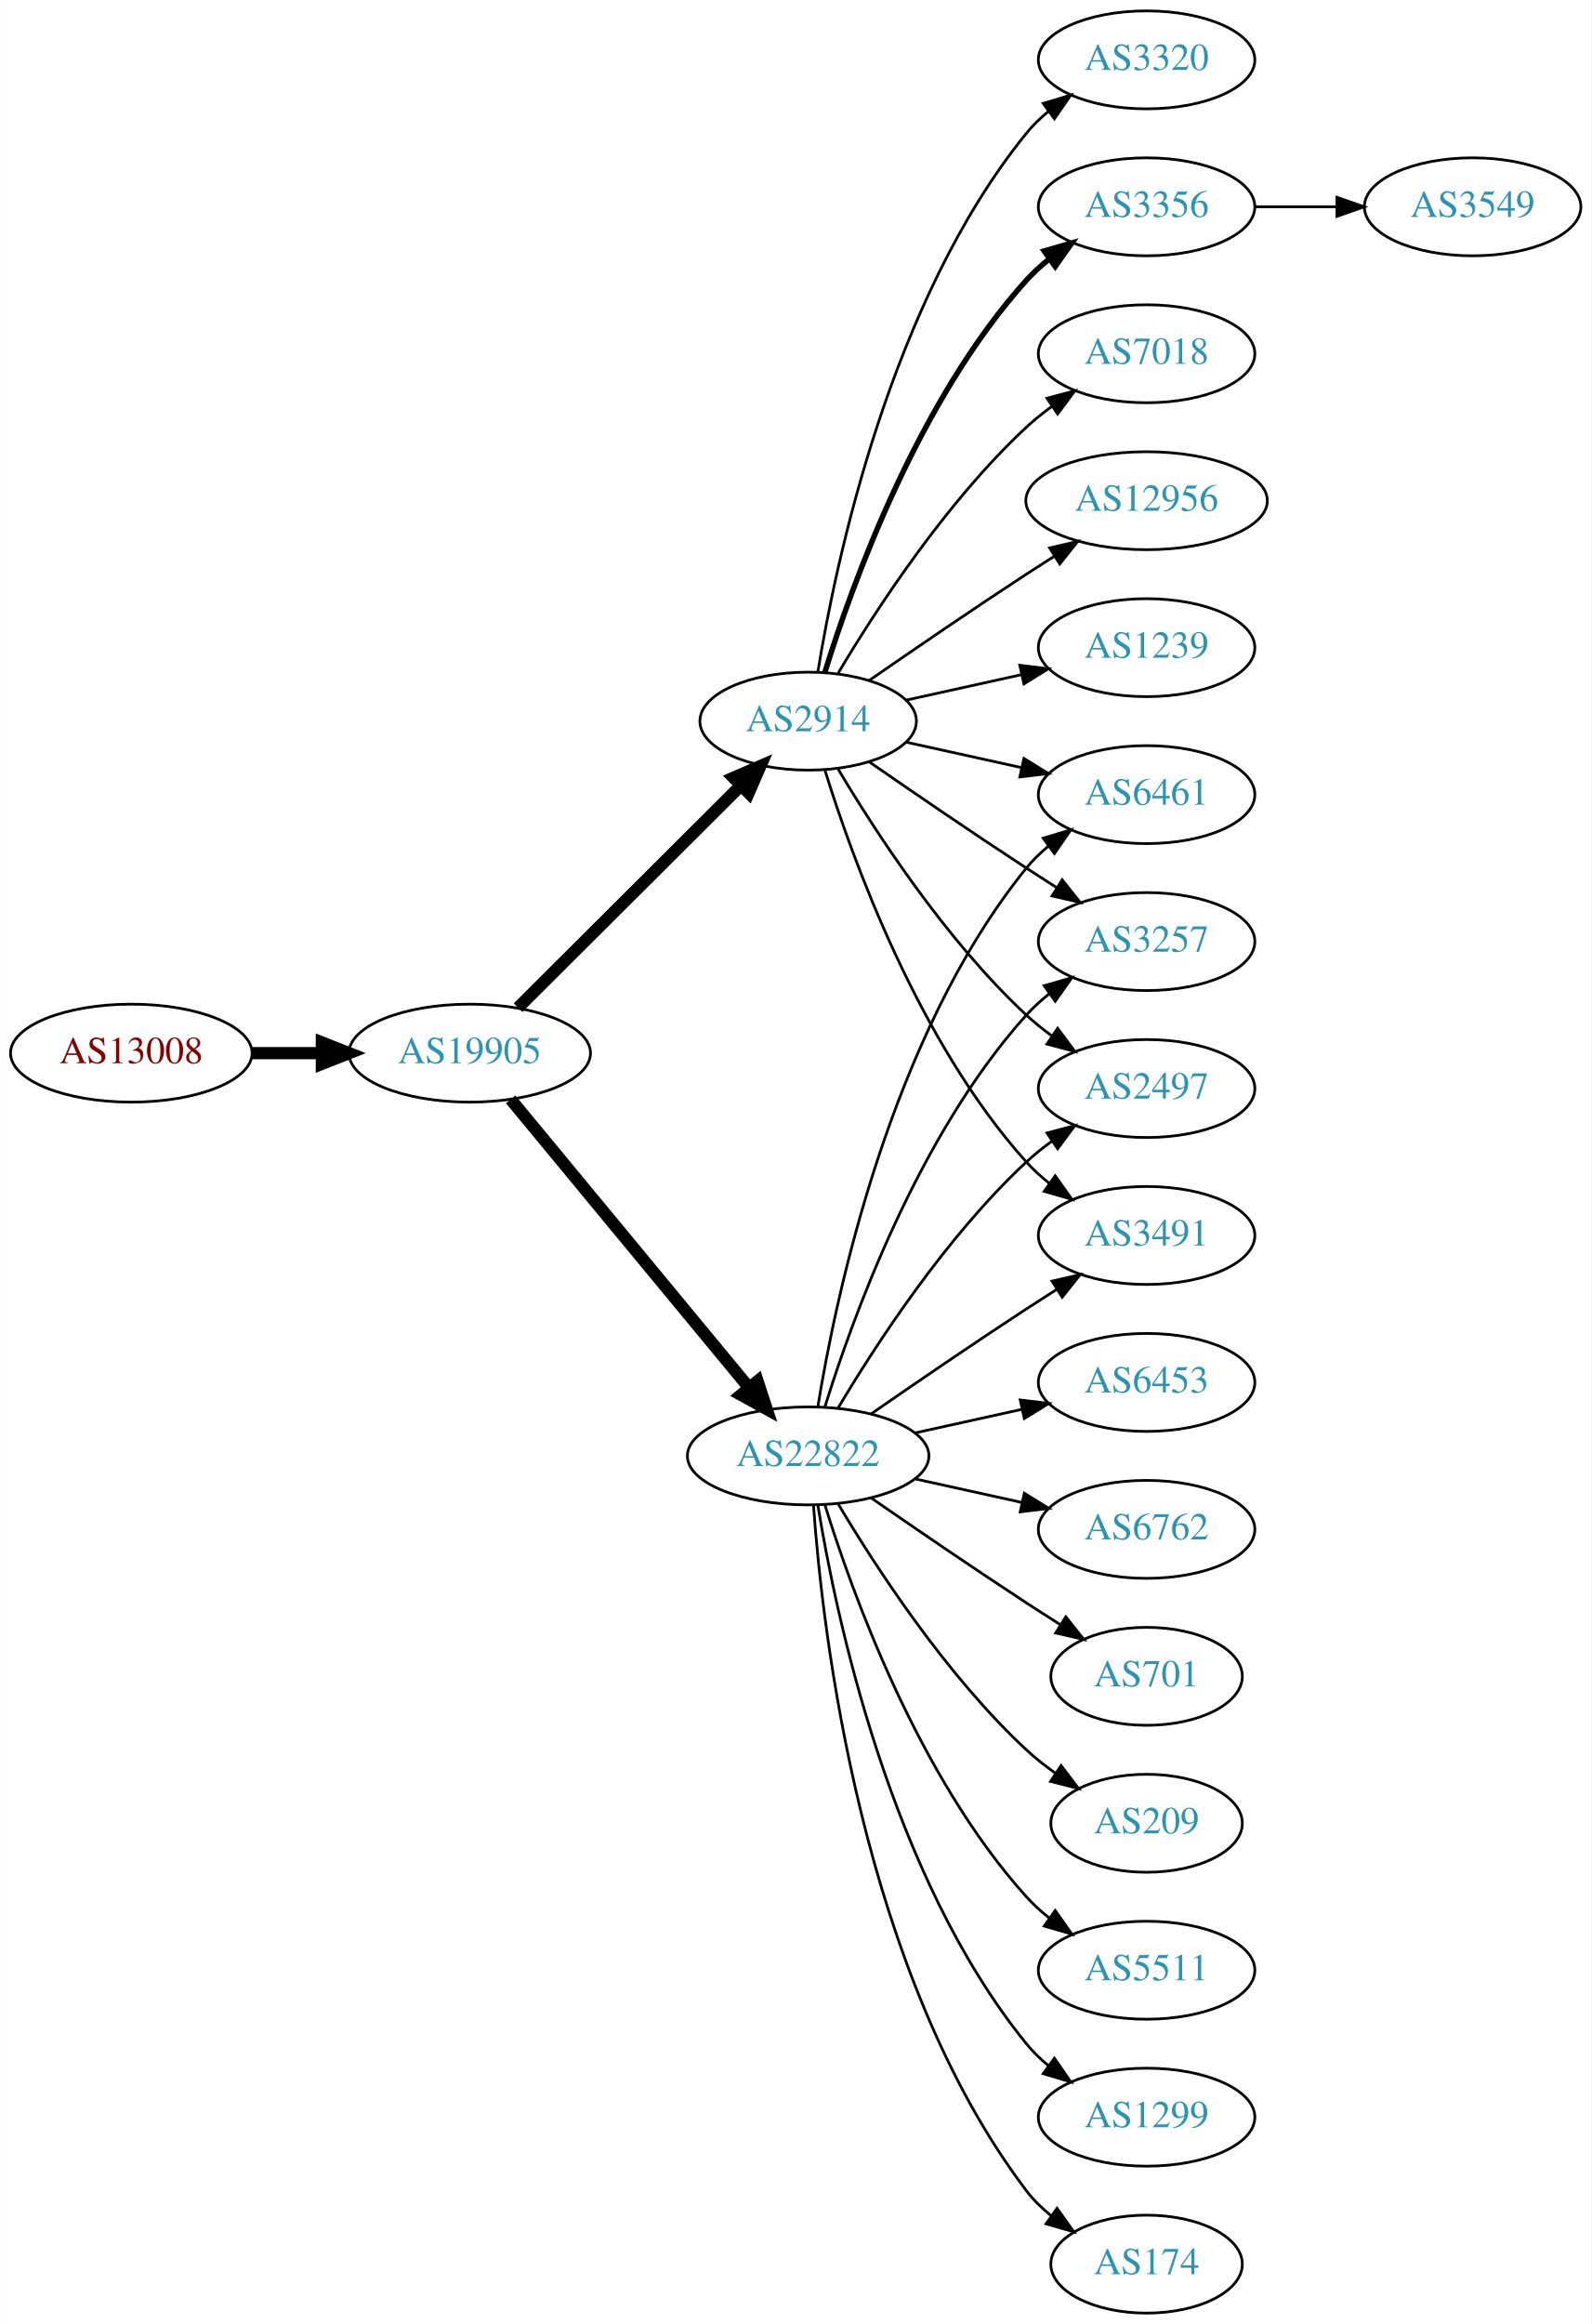
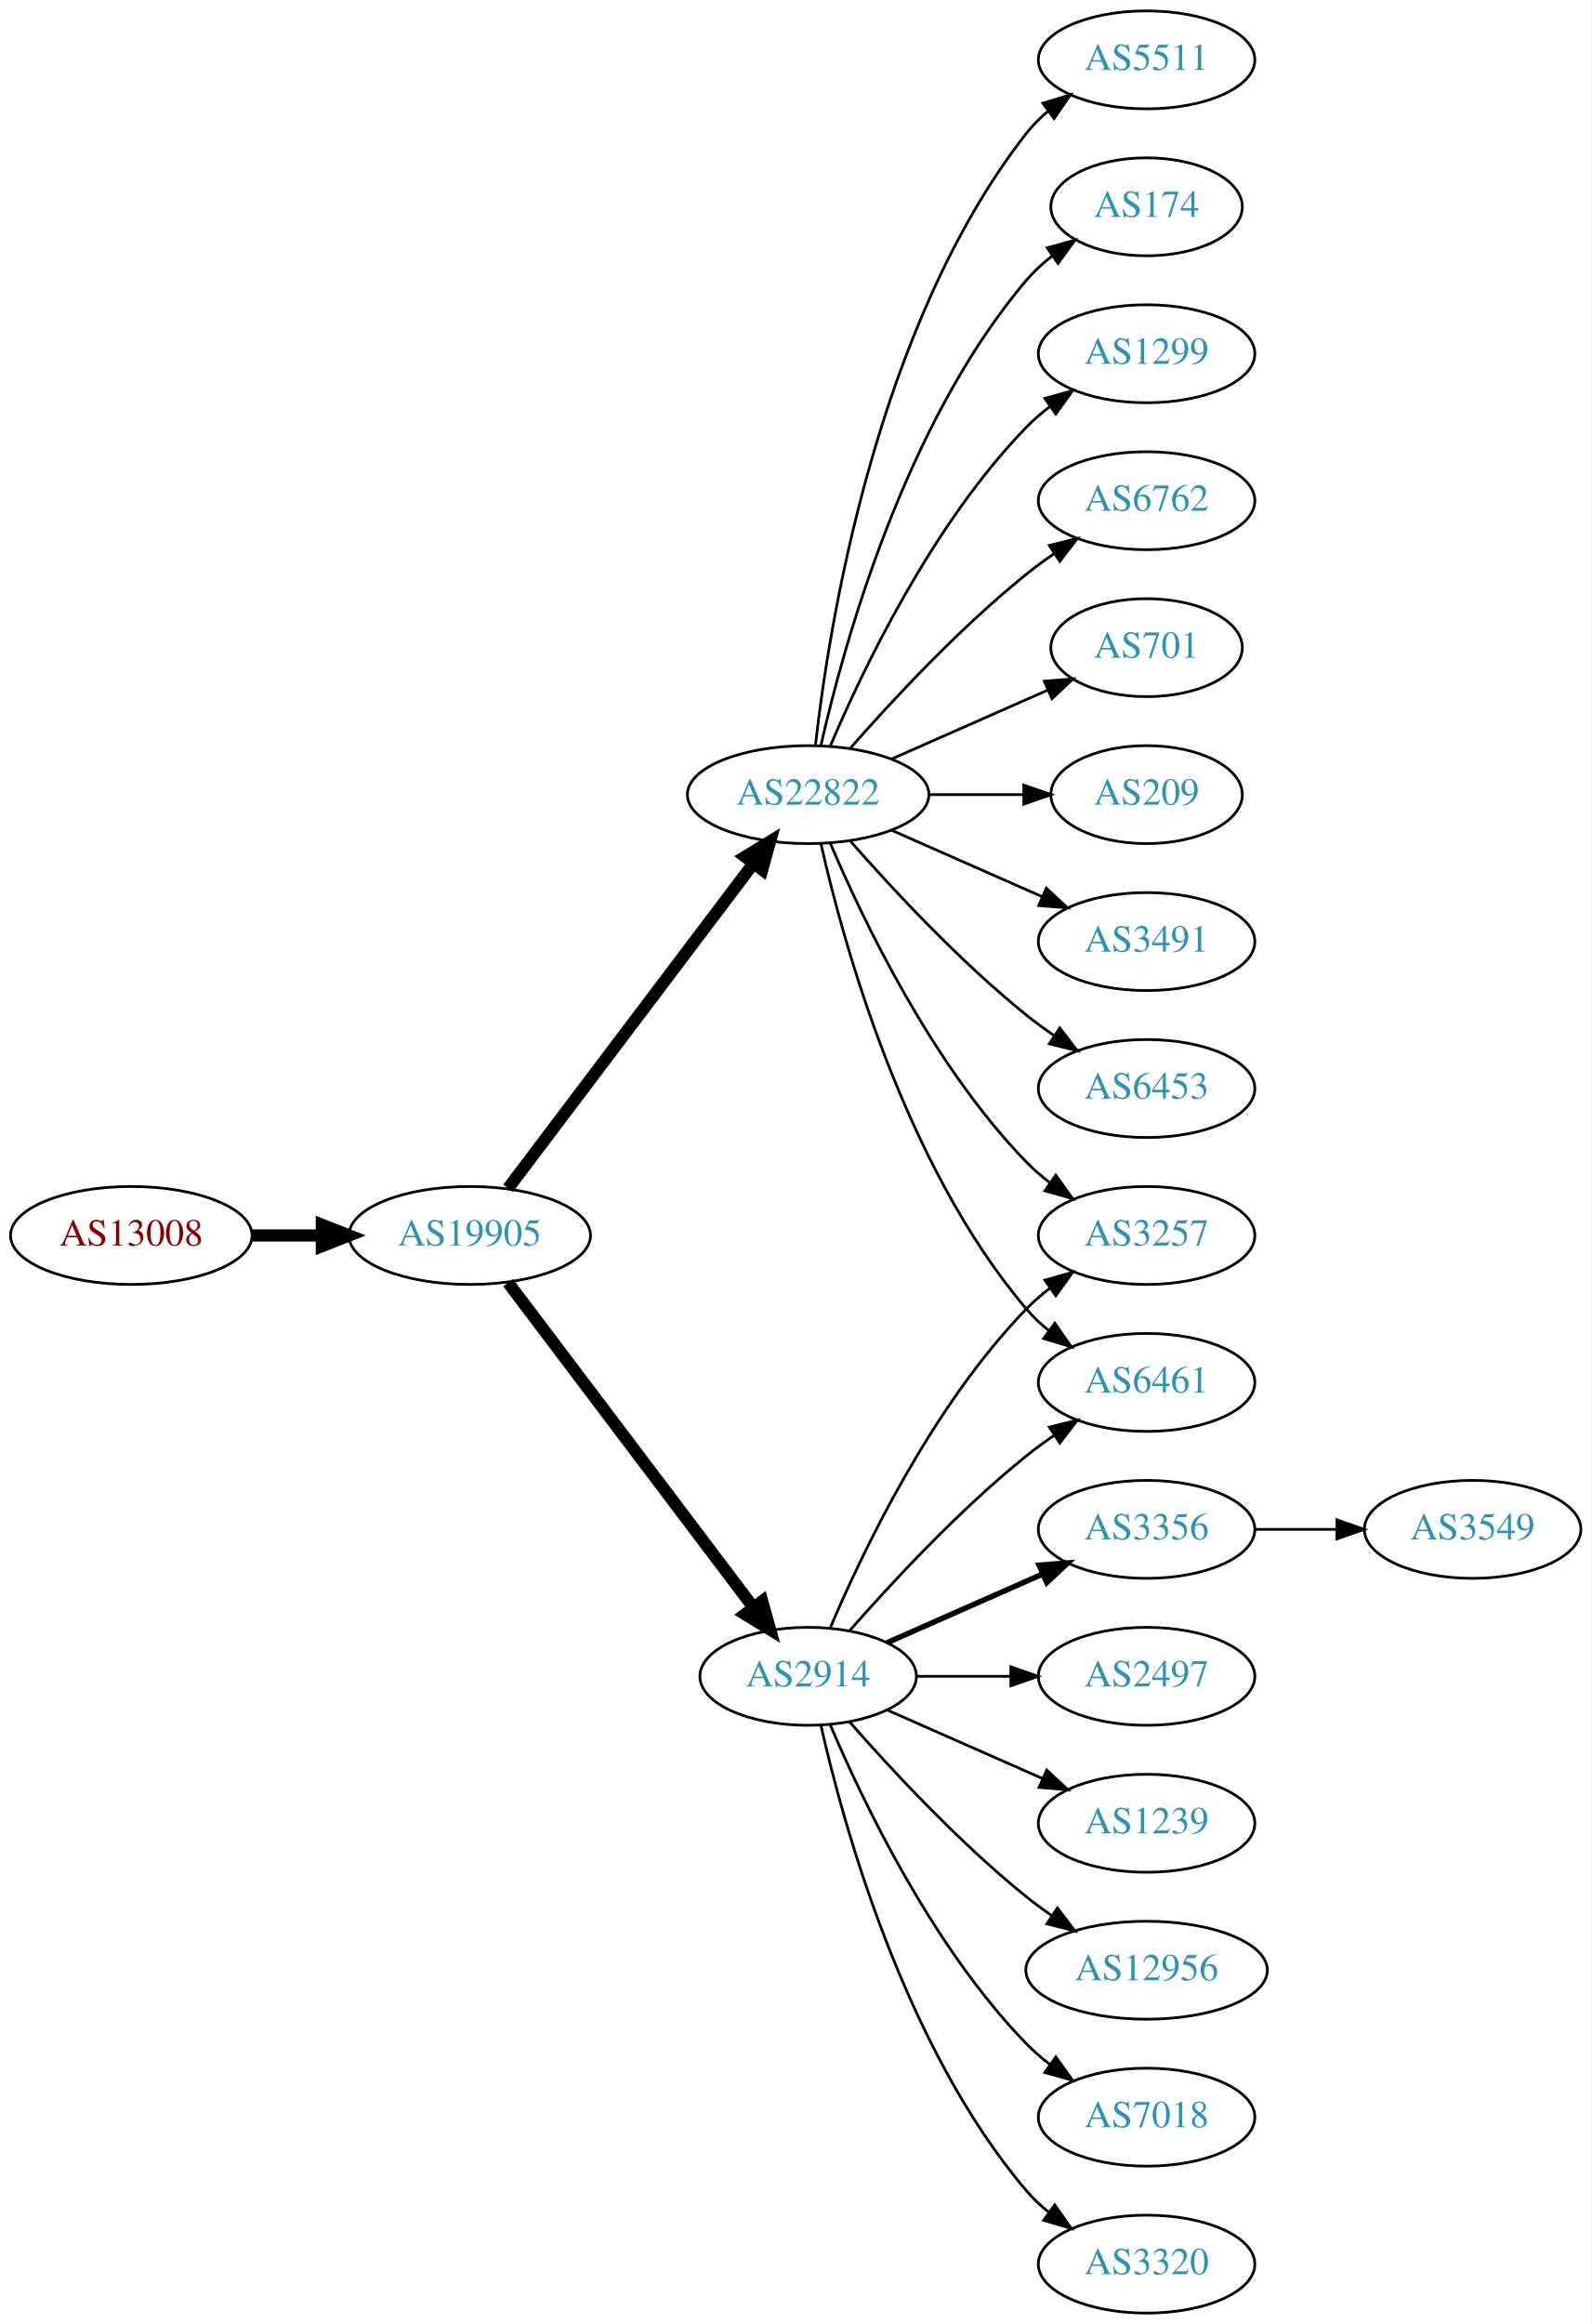
<svg xmlns="http://www.w3.org/2000/svg" xmlns:xlink="http://www.w3.org/1999/xlink" width="585pt" height="854pt" viewBox="0.00 0.00 584.86 854.00">
  <g id="graph0" class="graph" transform="scale(1 1) rotate(0) translate(4 850)">
    <polygon fill="white" stroke="none" points="-4,4 -4,-850 580.862,-850 580.862,4 -4,4" />
    <g id="node1" class="node">
      <g id="a_node1">
        <a xlink:href="/asn/13008" xlink:title="AS13008 ~ Vienna, Austria [AT]">
-           <ellipse fill="#ffffff" stroke="black" cx="44.196" cy="-463" rx="44.393" ry="18" />
-           <text text-anchor="middle" x="44.196" y="-459.3" font-family="Times,serif" font-size="14.00" fill="#880000">AS13008</text>
+           <ellipse fill="#ffffff" stroke="black" cx="44.196" cy="-396" rx="44.393" ry="18" />
+           <text text-anchor="middle" x="44.196" y="-392.3" font-family="Times,serif" font-size="14.00" fill="#880000">AS13008</text>
        </a>
      </g>
    </g>
    <g id="node2" class="node">
      <g id="a_node2">
        <a xlink:href="/asn/19905" xlink:title="AS19905 ~ NeuStar, Inc. [US]">
-           <ellipse fill="#ffffff" stroke="black" cx="168.588" cy="-463" rx="44.393" ry="18" />
-           <text text-anchor="middle" x="168.588" y="-459.3" font-family="Times,serif" font-size="14.00" fill="#2c94b3">AS19905</text>
+           <ellipse fill="#ffffff" stroke="black" cx="168.588" cy="-396" rx="44.393" ry="18" />
+           <text text-anchor="middle" x="168.588" y="-392.3" font-family="Times,serif" font-size="14.00" fill="#2c94b3">AS19905</text>
        </a>
      </g>
    </g>
    <g id="edge1" class="edge">
-       <path fill="none" stroke="black" stroke-width="4.5" d="M88.692,-463C96.898,-463 105.569,-463 114.041,-463" />
-       <polygon fill="black" stroke="black" stroke-width="4.5" points="114.233,-466.938 124.233,-463 114.233,-459.063 114.233,-466.938" />
+       <path fill="none" stroke="black" stroke-width="4.5" d="M88.692,-396C96.898,-396 105.569,-396 114.041,-396" />
+       <polygon fill="black" stroke="black" stroke-width="4.5" points="114.233,-399.938 124.233,-396 114.233,-392.063 114.233,-399.938" />
    </g>
    <g id="node3" class="node">
      <g id="a_node3">
-         <a xlink:href="/asn/2914" xlink:title="AS2914 ~ NTT America, Inc. [US]">
-           <ellipse fill="#ffffff" stroke="black" cx="292.98" cy="-585" rx="39.794" ry="18" />
-           <text text-anchor="middle" x="292.98" y="-581.3" font-family="Times,serif" font-size="14.00" fill="#2c94b3">AS2914</text>
+         <a xlink:href="/asn/22822" xlink:title="AS22822 ~ Limelight Networks, Inc. [US]">
+           <ellipse fill="#ffffff" stroke="black" cx="292.98" cy="-558" rx="44.393" ry="18" />
+           <text text-anchor="middle" x="292.98" y="-554.3" font-family="Times,serif" font-size="14.00" fill="#2c94b3">AS22822</text>
        </a>
      </g>
    </g>
    <g id="edge2" class="edge">
-       <path fill="none" stroke="black" stroke-width="4.5" d="M186.35,-479.708C207.499,-500.789 244.01,-537.183 268.079,-561.175" />
-       <polygon fill="black" stroke="black" stroke-width="4.5" points="265.559,-564.223 275.421,-568.494 271.119,-558.646 265.559,-564.223" />
+       <path fill="none" stroke="black" stroke-width="4.5" d="M182.686,-413.337C204.311,-441.96 247.582,-499.233 272.705,-532.486" />
+       <polygon fill="black" stroke="black" stroke-width="4.5" points="269.807,-535.183 278.976,-540.788 276.09,-530.435 269.807,-535.183" />
    </g>
    <g id="node4" class="node">
      <g id="a_node4">
-         <a xlink:href="/asn/22822" xlink:title="AS22822 ~ Limelight Networks, Inc. [US]">
-           <ellipse fill="#ffffff" stroke="black" cx="292.98" cy="-315" rx="44.393" ry="18" />
-           <text text-anchor="middle" x="292.98" y="-311.3" font-family="Times,serif" font-size="14.00" fill="#2c94b3">AS22822</text>
+         <a xlink:href="/asn/2914" xlink:title="AS2914 ~ NTT America, Inc. [US]">
+           <ellipse fill="#ffffff" stroke="black" cx="292.98" cy="-234" rx="39.794" ry="18" />
+           <text text-anchor="middle" x="292.98" y="-230.3" font-family="Times,serif" font-size="14.00" fill="#2c94b3">AS2914</text>
        </a>
      </g>
    </g>
    <g id="edge3" class="edge">
-       <path fill="none" stroke="black" stroke-width="4.5" d="M183.628,-446.023C205.094,-420.066 246.199,-370.36 271.148,-340.191" />
-       <polygon fill="black" stroke="black" stroke-width="4.5" points="274.389,-342.451 277.727,-332.235 268.32,-337.432 274.389,-342.451" />
+       <path fill="none" stroke="black" stroke-width="4.5" d="M182.686,-378.663C204.311,-350.04 247.582,-292.767 272.705,-259.514" />
+       <polygon fill="black" stroke="black" stroke-width="4.5" points="276.09,-261.565 278.976,-251.212 269.807,-256.817 276.09,-261.565" />
    </g>
    <g id="node5" class="node">
      <g id="a_node5">
-         <a xlink:href="/asn/12956" xlink:title="AS12956 ~ TELXIUS [ES]">
-           <ellipse fill="#ffffff" stroke="black" cx="417.373" cy="-666" rx="44.393" ry="18" />
-           <text text-anchor="middle" x="417.373" y="-662.3" font-family="Times,serif" font-size="14.00" fill="#2c94b3">AS12956</text>
+         <a xlink:href="/asn/5511" xlink:title="AS5511 ~ Orange S.A. [FR]">
+           <ellipse fill="#ffffff" stroke="black" cx="417.373" cy="-828" rx="39.794" ry="18" />
+           <text text-anchor="middle" x="417.373" y="-824.3" font-family="Times,serif" font-size="14.00" fill="#2c94b3">AS5511</text>
        </a>
      </g>
    </g>
    <g id="edge4" class="edge">
-       <path fill="none" stroke="black" d="M315.337,-599.901C331.188,-610.877 353.391,-626.079 373.176,-639 376.497,-641.169 379.98,-643.406 383.466,-645.621" />
-       <polygon fill="black" stroke="black" points="381.722,-648.66 392.048,-651.032 385.455,-642.738 381.722,-648.66" />
+       <path fill="none" stroke="black" d="M295.66,-576.129C300.49,-619.368 317.831,-730.216 373.176,-801 375.492,-803.961 378.229,-806.683 381.184,-809.164" />
+       <polygon fill="black" stroke="black" points="379.239,-812.078 389.375,-815.165 383.377,-806.432 379.239,-812.078" />
    </g>
    <g id="node6" class="node">
      <g id="a_node6">
-         <a xlink:href="/asn/1239" xlink:title="AS1239 ~ Sprint [US]">
-           <ellipse fill="#ffffff" stroke="black" cx="417.373" cy="-612" rx="39.794" ry="18" />
-           <text text-anchor="middle" x="417.373" y="-608.3" font-family="Times,serif" font-size="14.00" fill="#2c94b3">AS1239</text>
+         <a xlink:href="/asn/174" xlink:title="AS174 ~ Cogent Communications [US]">
+           <ellipse fill="#ffffff" stroke="black" cx="417.373" cy="-774" rx="35.194" ry="18" />
+           <text text-anchor="middle" x="417.373" y="-770.3" font-family="Times,serif" font-size="14.00" fill="#2c94b3">AS174</text>
        </a>
      </g>
    </g>
    <g id="edge5" class="edge">
-       <path fill="none" stroke="black" d="M329.053,-592.737C342.24,-595.646 357.42,-598.995 371.386,-602.076" />
-       <polygon fill="black" stroke="black" points="370.776,-605.525 381.295,-604.262 372.284,-598.69 370.776,-605.525" />
+       <path fill="none" stroke="black" d="M297.674,-576.075C305.814,-612.148 328.247,-694.14 373.176,-747 375.947,-750.26 379.213,-753.252 382.688,-755.961" />
+       <polygon fill="black" stroke="black" points="380.832,-758.932 391.042,-761.761 384.824,-753.182 380.832,-758.932" />
    </g>
    <g id="node7" class="node">
      <g id="a_node7">
-         <a xlink:href="/asn/2497" xlink:title="AS2497 ~ Internet Initiative Japan Inc. [JP]">
-           <ellipse fill="#ffffff" stroke="black" cx="417.373" cy="-450" rx="39.794" ry="18" />
-           <text text-anchor="middle" x="417.373" y="-446.3" font-family="Times,serif" font-size="14.00" fill="#2c94b3">AS2497</text>
+         <a xlink:href="/asn/1299" xlink:title="AS1299 ~ Telia Carrier [EU]">
+           <ellipse fill="#ffffff" stroke="black" cx="417.373" cy="-720" rx="39.794" ry="18" />
+           <text text-anchor="middle" x="417.373" y="-716.3" font-family="Times,serif" font-size="14.00" fill="#2c94b3">AS1299</text>
        </a>
      </g>
    </g>
    <g id="edge6" class="edge">
-       <path fill="none" stroke="black" d="M304.026,-567.329C317.597,-544.528 343.529,-504.528 373.176,-477 376.083,-474.301 379.296,-471.72 382.62,-469.297" />
-       <polygon fill="black" stroke="black" points="384.679,-472.13 390.998,-463.625 380.755,-466.333 384.679,-472.13" />
+       <path fill="none" stroke="black" d="M301.171,-575.975C312.938,-603.682 338.512,-657.348 373.176,-693 375.797,-695.695 378.737,-698.239 381.82,-700.608" />
+       <polygon fill="black" stroke="black" points="379.986,-703.597 390.189,-706.455 383.995,-697.859 379.986,-703.597" />
    </g>
    <g id="node8" class="node">
      <g id="a_node8">
-         <a xlink:href="/asn/3320" xlink:title="AS3320 ~ DTAG [DE]">
-           <ellipse fill="#ffffff" stroke="black" cx="417.373" cy="-828" rx="39.794" ry="18" />
-           <text text-anchor="middle" x="417.373" y="-824.3" font-family="Times,serif" font-size="14.00" fill="#2c94b3">AS3320</text>
+         <a xlink:href="/asn/6762" xlink:title="AS6762 ~ TELECOM ITALIA SPARKLE S.p.A. [IT]">
+           <ellipse fill="#ffffff" stroke="black" cx="417.373" cy="-666" rx="39.794" ry="18" />
+           <text text-anchor="middle" x="417.373" y="-662.3" font-family="Times,serif" font-size="14.00" fill="#2c94b3">AS6762</text>
        </a>
      </g>
    </g>
    <g id="edge7" class="edge">
-       <path fill="none" stroke="black" d="M296.561,-603.178C303.016,-642.997 323.088,-739.286 373.176,-801 375.545,-803.918 378.318,-806.612 381.295,-809.075" />
-       <polygon fill="black" stroke="black" points="379.371,-812.003 389.517,-815.052 383.486,-806.341 379.371,-812.003" />
+       <path fill="none" stroke="black" d="M308.413,-574.983C323.544,-592.229 348.509,-619.148 373.176,-639 376.432,-641.62 379.957,-644.192 383.542,-646.646" />
+       <polygon fill="black" stroke="black" points="381.629,-649.577 391.914,-652.121 385.46,-643.719 381.629,-649.577" />
    </g>
    <g id="node9" class="node">
      <g id="a_node9">
-         <a xlink:href="/asn/3356" xlink:title="AS3356 ~ Level 3 Parent, LLC [US]">
-           <ellipse fill="#ffffff" stroke="black" cx="417.373" cy="-774" rx="39.794" ry="18" />
-           <text text-anchor="middle" x="417.373" y="-770.3" font-family="Times,serif" font-size="14.00" fill="#2c94b3">AS3356</text>
+         <a xlink:href="/asn/3257" xlink:title="AS3257 ~ GTT [DE]">
+           <ellipse fill="#ffffff" stroke="black" cx="417.373" cy="-396" rx="39.794" ry="18" />
+           <text text-anchor="middle" x="417.373" y="-392.3" font-family="Times,serif" font-size="14.00" fill="#2c94b3">AS3257</text>
        </a>
      </g>
    </g>
    <g id="edge8" class="edge">
-       <path fill="none" stroke="black" stroke-width="2" d="M299.118,-602.94C309.021,-634.979 333.359,-702.812 373.176,-747 375.693,-749.792 378.564,-752.401 381.603,-754.812" />
-       <polygon fill="black" stroke="black" stroke-width="2" points="379.732,-757.776 389.911,-760.715 383.786,-752.07 379.732,-757.776" />
+       <path fill="none" stroke="black" d="M301.171,-540.025C312.938,-512.318 338.512,-458.652 373.176,-423 375.797,-420.305 378.737,-417.761 381.82,-415.392" />
+       <polygon fill="black" stroke="black" points="383.995,-418.141 390.189,-409.545 379.986,-412.403 383.995,-418.141" />
    </g>
    <g id="node10" class="node">
      <g id="a_node10">
-         <a xlink:href="/asn/3491" xlink:title="AS3491 ~ PCCW Global, Inc. [US]">
-           <ellipse fill="#ffffff" stroke="black" cx="417.373" cy="-396" rx="39.794" ry="18" />
-           <text text-anchor="middle" x="417.373" y="-392.3" font-family="Times,serif" font-size="14.00" fill="#2c94b3">AS3491</text>
+         <a xlink:href="/asn/701" xlink:title="AS701 ~ UUNET [US]">
+           <ellipse fill="#ffffff" stroke="black" cx="417.373" cy="-612" rx="35.194" ry="18" />
+           <text text-anchor="middle" x="417.373" y="-608.3" font-family="Times,serif" font-size="14.00" fill="#2c94b3">AS701</text>
        </a>
      </g>
    </g>
    <g id="edge9" class="edge">
-       <path fill="none" stroke="black" d="M299.118,-567.06C309.021,-535.021 333.359,-467.188 373.176,-423 375.693,-420.208 378.564,-417.599 381.603,-415.188" />
-       <polygon fill="black" stroke="black" points="383.786,-417.93 389.911,-409.285 379.732,-412.224 383.786,-417.93" />
+       <path fill="none" stroke="black" d="M323.608,-571.072C340.879,-578.692 362.77,-588.35 380.948,-596.371" />
+       <polygon fill="black" stroke="black" points="379.78,-599.68 390.341,-600.515 382.605,-593.276 379.78,-599.68" />
    </g>
    <g id="node11" class="node">
      <g id="a_node11">
-         <a xlink:href="/asn/6461" xlink:title="AS6461 ~ Zayo Bandwidth [US]">
-           <ellipse fill="#ffffff" stroke="black" cx="417.373" cy="-558" rx="39.794" ry="18" />
-           <text text-anchor="middle" x="417.373" y="-554.3" font-family="Times,serif" font-size="14.00" fill="#2c94b3">AS6461</text>
+         <a xlink:href="/asn/209" xlink:title="AS209 ~ CenturyLink Communications, LLC [US]">
+           <ellipse fill="#ffffff" stroke="black" cx="417.373" cy="-558" rx="35.194" ry="18" />
+           <text text-anchor="middle" x="417.373" y="-554.3" font-family="Times,serif" font-size="14.00" fill="#2c94b3">AS209</text>
        </a>
      </g>
    </g>
    <g id="edge10" class="edge">
-       <path fill="none" stroke="black" d="M329.053,-577.263C342.24,-574.354 357.42,-571.005 371.386,-567.924" />
-       <polygon fill="black" stroke="black" points="372.284,-571.31 381.295,-565.738 370.776,-564.475 372.284,-571.31" />
+       <path fill="none" stroke="black" d="M337.476,-558C348.733,-558 360.865,-558 372.159,-558" />
+       <polygon fill="black" stroke="black" points="372.247,-561.5 382.246,-558 372.246,-554.5 372.247,-561.5" />
    </g>
    <g id="node12" class="node">
      <g id="a_node12">
-         <a xlink:href="/asn/7018" xlink:title="AS7018 ~ AT&amp;T Services, Inc. [US]">
-           <ellipse fill="#ffffff" stroke="black" cx="417.373" cy="-720" rx="39.794" ry="18" />
-           <text text-anchor="middle" x="417.373" y="-716.3" font-family="Times,serif" font-size="14.00" fill="#2c94b3">AS7018</text>
+         <a xlink:href="/asn/3491" xlink:title="AS3491 ~ PCCW Global, Inc. [US]">
+           <ellipse fill="#ffffff" stroke="black" cx="417.373" cy="-504" rx="39.794" ry="18" />
+           <text text-anchor="middle" x="417.373" y="-500.3" font-family="Times,serif" font-size="14.00" fill="#2c94b3">AS3491</text>
        </a>
      </g>
    </g>
    <g id="edge11" class="edge">
-       <path fill="none" stroke="black" d="M304.026,-602.671C317.597,-625.472 343.529,-665.472 373.176,-693 376.083,-695.699 379.296,-698.28 382.62,-700.703" />
-       <polygon fill="black" stroke="black" points="380.755,-703.667 390.998,-706.375 384.679,-697.87 380.755,-703.667" />
+       <path fill="none" stroke="black" d="M323.608,-544.928C340.203,-537.607 361.062,-528.403 378.795,-520.579" />
+       <polygon fill="black" stroke="black" points="380.543,-523.634 388.279,-516.395 377.717,-517.23 380.543,-523.634" />
    </g>
    <g id="node13" class="node">
      <g id="a_node13">
-         <a xlink:href="/asn/3257" xlink:title="AS3257 ~ GTT [DE]">
-           <ellipse fill="#ffffff" stroke="black" cx="417.373" cy="-504" rx="39.794" ry="18" />
-           <text text-anchor="middle" x="417.373" y="-500.3" font-family="Times,serif" font-size="14.00" fill="#2c94b3">AS3257</text>
+         <a xlink:href="/asn/6453" xlink:title="AS6453 ~ TATA COMMUNICATIONS (AMERICA) INC [US]">
+           <ellipse fill="#ffffff" stroke="black" cx="417.373" cy="-450" rx="39.794" ry="18" />
+           <text text-anchor="middle" x="417.373" y="-446.3" font-family="Times,serif" font-size="14.00" fill="#2c94b3">AS6453</text>
        </a>
      </g>
    </g>
    <g id="edge12" class="edge">
-       <path fill="none" stroke="black" d="M315.337,-570.099C331.188,-559.123 353.391,-543.921 373.176,-531 376.758,-528.661 380.529,-526.241 384.289,-523.856" />
-       <polygon fill="black" stroke="black" points="386.352,-526.693 392.95,-518.404 382.623,-520.769 386.352,-526.693" />
-     </g>
-     <g id="edge20" class="edge">
-       <path fill="none" stroke="black" d="M304.026,-332.671C317.597,-355.472 343.529,-395.472 373.176,-423 376.083,-425.699 379.296,-428.28 382.62,-430.703" />
-       <polygon fill="black" stroke="black" points="380.755,-433.667 390.998,-436.375 384.679,-427.87 380.755,-433.667" />
-     </g>
-     <g id="edge17" class="edge">
-       <path fill="none" stroke="black" d="M316.011,-330.367C331.813,-341.305 353.67,-356.261 373.176,-369 376.758,-371.339 380.529,-373.759 384.289,-376.144" />
-       <polygon fill="black" stroke="black" points="382.623,-379.231 392.95,-381.596 386.352,-373.307 382.623,-379.231" />
-     </g>
-     <g id="edge21" class="edge">
-       <path fill="none" stroke="black" d="M296.561,-333.178C303.016,-372.997 323.088,-469.286 373.176,-531 375.545,-533.918 378.318,-536.612 381.295,-539.075" />
-       <polygon fill="black" stroke="black" points="379.371,-542.003 389.517,-545.052 383.486,-536.341 379.371,-542.003" />
-     </g>
-     <g id="edge23" class="edge">
-       <path fill="none" stroke="black" d="M299.118,-332.94C309.021,-364.979 333.359,-432.812 373.176,-477 375.693,-479.792 378.564,-482.401 381.603,-484.812" />
-       <polygon fill="black" stroke="black" points="379.732,-487.776 389.911,-490.715 383.786,-482.07 379.732,-487.776" />
+       <path fill="none" stroke="black" d="M308.413,-541.017C323.544,-523.771 348.509,-496.852 373.176,-477 376.432,-474.38 379.957,-471.808 383.542,-469.354" />
+       <polygon fill="black" stroke="black" points="385.46,-472.281 391.914,-463.879 381.629,-466.423 385.46,-472.281" />
    </g>
    <g id="node14" class="node">
      <g id="a_node14">
-         <a xlink:href="/asn/174" xlink:title="AS174 ~ Cogent Communications [US]">
-           <ellipse fill="#ffffff" stroke="black" cx="417.373" cy="-18" rx="35.194" ry="18" />
-           <text text-anchor="middle" x="417.373" y="-14.3" font-family="Times,serif" font-size="14.00" fill="#2c94b3">AS174</text>
+         <a xlink:href="/asn/6461" xlink:title="AS6461 ~ Zayo Bandwidth [US]">
+           <ellipse fill="#ffffff" stroke="black" cx="417.373" cy="-342" rx="39.794" ry="18" />
+           <text text-anchor="middle" x="417.373" y="-338.3" font-family="Times,serif" font-size="14.00" fill="#2c94b3">AS6461</text>
        </a>
      </g>
    </g>
    <g id="edge13" class="edge">
-       <path fill="none" stroke="black" d="M294.929,-296.964C298.215,-250.543 312.525,-124.993 373.176,-45 375.761,-41.591 378.912,-38.506 382.321,-35.745" />
-       <polygon fill="black" stroke="black" points="384.46,-38.519 390.605,-29.888 380.419,-32.803 384.46,-38.519" />
+       <path fill="none" stroke="black" d="M297.674,-539.925C305.814,-503.852 328.247,-421.86 373.176,-369 375.611,-366.136 378.427,-363.479 381.432,-361.039" />
+       <polygon fill="black" stroke="black" points="383.62,-363.776 389.692,-355.094 379.531,-358.095 383.62,-363.776" />
+     </g>
+     <g id="edge19" class="edge">
+       <path fill="none" stroke="black" d="M301.171,-251.975C312.938,-279.682 338.512,-333.348 373.176,-369 375.797,-371.695 378.737,-374.239 381.82,-376.608" />
+       <polygon fill="black" stroke="black" points="379.986,-379.597 390.189,-382.455 383.995,-373.859 379.986,-379.597" />
+     </g>
+     <g id="edge14" class="edge">
+       <path fill="none" stroke="black" d="M308.133,-250.663C323.234,-267.894 348.355,-295.024 373.176,-315 376.432,-317.62 379.957,-320.192 383.542,-322.646" />
+       <polygon fill="black" stroke="black" points="381.629,-325.577 391.914,-328.121 385.46,-319.719 381.629,-325.577" />
    </g>
    <g id="node15" class="node">
      <g id="a_node15">
-         <a xlink:href="/asn/6453" xlink:title="AS6453 ~ TATA COMMUNICATIONS (AMERICA) INC [US]">
-           <ellipse fill="#ffffff" stroke="black" cx="417.373" cy="-342" rx="39.794" ry="18" />
-           <text text-anchor="middle" x="417.373" y="-338.3" font-family="Times,serif" font-size="14.00" fill="#2c94b3">AS6453</text>
-         </a>
-       </g>
-     </g>
-     <g id="edge14" class="edge">
-       <path fill="none" stroke="black" d="M332.37,-323.469C344.761,-326.202 358.608,-329.257 371.429,-332.085" />
-       <polygon fill="black" stroke="black" points="370.924,-335.558 381.443,-334.295 372.432,-328.722 370.924,-335.558" />
+         <a xlink:href="/asn/3356" xlink:title="AS3356 ~ Level 3 Parent, LLC [US]">
+           <ellipse fill="#ffffff" stroke="black" cx="417.373" cy="-288" rx="39.794" ry="18" />
+           <text text-anchor="middle" x="417.373" y="-284.3" font-family="Times,serif" font-size="14.00" fill="#2c94b3">AS3356</text>
+         </a>
+       </g>
+     </g>
+     <g id="edge15" class="edge">
+       <path fill="none" stroke="black" stroke-width="2" d="M322.06,-246.389C339.008,-253.866 360.805,-263.483 379.174,-271.588" />
+       <polygon fill="black" stroke="black" stroke-width="2" points="377.862,-274.834 388.424,-275.669 380.688,-268.43 377.862,-274.834" />
    </g>
    <g id="node16" class="node">
      <g id="a_node16">
-         <a xlink:href="/asn/6762" xlink:title="AS6762 ~ TELECOM ITALIA SPARKLE S.p.A. [IT]">
-           <ellipse fill="#ffffff" stroke="black" cx="417.373" cy="-288" rx="39.794" ry="18" />
-           <text text-anchor="middle" x="417.373" y="-284.3" font-family="Times,serif" font-size="14.00" fill="#2c94b3">AS6762</text>
-         </a>
-       </g>
-     </g>
-     <g id="edge15" class="edge">
-       <path fill="none" stroke="black" d="M332.37,-306.531C344.761,-303.798 358.608,-300.743 371.429,-297.915" />
-       <polygon fill="black" stroke="black" points="372.432,-301.278 381.443,-295.705 370.924,-294.442 372.432,-301.278" />
+         <a xlink:href="/asn/2497" xlink:title="AS2497 ~ Internet Initiative Japan Inc. [JP]">
+           <ellipse fill="#ffffff" stroke="black" cx="417.373" cy="-234" rx="39.794" ry="18" />
+           <text text-anchor="middle" x="417.373" y="-230.3" font-family="Times,serif" font-size="14.00" fill="#2c94b3">AS2497</text>
+         </a>
+       </g>
+     </g>
+     <g id="edge16" class="edge">
+       <path fill="none" stroke="black" d="M332.706,-234C343.644,-234 355.695,-234 367.161,-234" />
+       <polygon fill="black" stroke="black" points="367.479,-237.5 377.479,-234 367.479,-230.5 367.479,-237.5" />
    </g>
    <g id="node17" class="node">
      <g id="a_node17">
-         <a xlink:href="/asn/701" xlink:title="AS701 ~ UUNET [US]">
-           <ellipse fill="#ffffff" stroke="black" cx="417.373" cy="-234" rx="35.194" ry="18" />
-           <text text-anchor="middle" x="417.373" y="-230.3" font-family="Times,serif" font-size="14.00" fill="#2c94b3">AS701</text>
-         </a>
-       </g>
-     </g>
-     <g id="edge16" class="edge">
-       <path fill="none" stroke="black" d="M316.011,-299.633C331.813,-288.695 353.67,-273.739 373.176,-261 377.221,-258.358 381.507,-255.615 385.746,-252.933" />
-       <polygon fill="black" stroke="black" points="387.683,-255.85 394.29,-247.568 383.96,-249.921 387.683,-255.85" />
+         <a xlink:href="/asn/1239" xlink:title="AS1239 ~ Sprint [US]">
+           <ellipse fill="#ffffff" stroke="black" cx="417.373" cy="-180" rx="39.794" ry="18" />
+           <text text-anchor="middle" x="417.373" y="-176.3" font-family="Times,serif" font-size="14.00" fill="#2c94b3">AS1239</text>
+         </a>
+       </g>
+     </g>
+     <g id="edge17" class="edge">
+       <path fill="none" stroke="black" d="M322.06,-221.611C339.008,-214.134 360.805,-204.517 379.174,-196.412" />
+       <polygon fill="black" stroke="black" points="380.688,-199.57 388.424,-192.331 377.862,-193.166 380.688,-199.57" />
    </g>
    <g id="node18" class="node">
      <g id="a_node18">
-         <a xlink:href="/asn/209" xlink:title="AS209 ~ CenturyLink Communications, LLC [US]">
-           <ellipse fill="#ffffff" stroke="black" cx="417.373" cy="-180" rx="35.194" ry="18" />
-           <text text-anchor="middle" x="417.373" y="-176.3" font-family="Times,serif" font-size="14.00" fill="#2c94b3">AS209</text>
+         <a xlink:href="/asn/12956" xlink:title="AS12956 ~ TELXIUS [ES]">
+           <ellipse fill="#ffffff" stroke="black" cx="417.373" cy="-126" rx="44.393" ry="18" />
+           <text text-anchor="middle" x="417.373" y="-122.3" font-family="Times,serif" font-size="14.00" fill="#2c94b3">AS12956</text>
        </a>
      </g>
    </g>
    <g id="edge18" class="edge">
-       <path fill="none" stroke="black" d="M304.026,-297.329C317.597,-274.528 343.529,-234.528 373.176,-207 376.474,-203.939 380.166,-201.028 383.967,-198.328" />
-       <polygon fill="black" stroke="black" points="385.941,-201.219 392.348,-192.78 382.078,-195.381 385.941,-201.219" />
+       <path fill="none" stroke="black" d="M308.133,-217.337C323.234,-200.106 348.355,-172.976 373.176,-153 376.105,-150.643 379.251,-148.325 382.463,-146.098" />
+       <polygon fill="black" stroke="black" points="384.598,-148.882 391.011,-140.448 380.738,-143.042 384.598,-148.882" />
    </g>
    <g id="node19" class="node">
      <g id="a_node19">
-         <a xlink:href="/asn/5511" xlink:title="AS5511 ~ Orange S.A. [FR]">
-           <ellipse fill="#ffffff" stroke="black" cx="417.373" cy="-126" rx="39.794" ry="18" />
-           <text text-anchor="middle" x="417.373" y="-122.3" font-family="Times,serif" font-size="14.00" fill="#2c94b3">AS5511</text>
-         </a>
-       </g>
-     </g>
-     <g id="edge19" class="edge">
-       <path fill="none" stroke="black" d="M299.118,-297.06C309.021,-265.021 333.359,-197.188 373.176,-153 375.693,-150.208 378.564,-147.599 381.603,-145.188" />
-       <polygon fill="black" stroke="black" points="383.786,-147.93 389.911,-139.285 379.732,-142.224 383.786,-147.93" />
+         <a xlink:href="/asn/7018" xlink:title="AS7018 ~ AT&amp;T Services, Inc. [US]">
+           <ellipse fill="#ffffff" stroke="black" cx="417.373" cy="-72" rx="39.794" ry="18" />
+           <text text-anchor="middle" x="417.373" y="-68.3" font-family="Times,serif" font-size="14.00" fill="#2c94b3">AS7018</text>
+         </a>
+       </g>
+     </g>
+     <g id="edge20" class="edge">
+       <path fill="none" stroke="black" d="M301.171,-216.025C312.938,-188.318 338.512,-134.652 373.176,-99 375.797,-96.305 378.737,-93.761 381.82,-91.392" />
+       <polygon fill="black" stroke="black" points="383.995,-94.141 390.189,-85.545 379.986,-88.403 383.995,-94.141" />
    </g>
    <g id="node20" class="node">
      <g id="a_node20">
-         <a xlink:href="/asn/1299" xlink:title="AS1299 ~ Telia Carrier [EU]">
-           <ellipse fill="#ffffff" stroke="black" cx="417.373" cy="-72" rx="39.794" ry="18" />
-           <text text-anchor="middle" x="417.373" y="-68.3" font-family="Times,serif" font-size="14.00" fill="#2c94b3">AS1299</text>
-         </a>
-       </g>
-     </g>
-     <g id="edge22" class="edge">
-       <path fill="none" stroke="black" d="M296.561,-296.822C303.016,-257.003 323.088,-160.714 373.176,-99 375.545,-96.082 378.318,-93.388 381.295,-90.925" />
-       <polygon fill="black" stroke="black" points="383.486,-93.659 389.517,-84.948 379.371,-87.997 383.486,-93.659" />
+         <a xlink:href="/asn/3320" xlink:title="AS3320 ~ DTAG [DE]">
+           <ellipse fill="#ffffff" stroke="black" cx="417.373" cy="-18" rx="39.794" ry="18" />
+           <text text-anchor="middle" x="417.373" y="-14.3" font-family="Times,serif" font-size="14.00" fill="#2c94b3">AS3320</text>
+         </a>
+       </g>
+     </g>
+     <g id="edge21" class="edge">
+       <path fill="none" stroke="black" d="M297.674,-215.925C305.814,-179.852 328.247,-97.86 373.176,-45 375.611,-42.136 378.427,-39.479 381.432,-37.039" />
+       <polygon fill="black" stroke="black" points="383.62,-39.776 389.692,-31.094 379.531,-34.095 383.62,-39.776" />
    </g>
    <g id="node21" class="node">
      <g id="a_node21">
        <a xlink:href="/asn/3549" xlink:title="AS3549 ~ Level 3 Parent, LLC [US]">
-           <ellipse fill="#ffffff" stroke="black" cx="537.215" cy="-774" rx="39.794" ry="18" />
-           <text text-anchor="middle" x="537.215" y="-770.3" font-family="Times,serif" font-size="14.00" fill="#2c94b3">AS3549</text>
-         </a>
-       </g>
-     </g>
-     <g id="edge24" class="edge">
-       <path fill="none" stroke="black" d="M457.285,-774C466.839,-774 477.188,-774 487.151,-774" />
-       <polygon fill="black" stroke="black" points="487.343,-777.5 497.343,-774 487.343,-770.5 487.343,-777.5" />
+           <ellipse fill="#ffffff" stroke="black" cx="537.215" cy="-288" rx="39.794" ry="18" />
+           <text text-anchor="middle" x="537.215" y="-284.3" font-family="Times,serif" font-size="14.00" fill="#2c94b3">AS3549</text>
+         </a>
+       </g>
+     </g>
+     <g id="edge22" class="edge">
+       <path fill="none" stroke="black" d="M457.285,-288C466.839,-288 477.188,-288 487.151,-288" />
+       <polygon fill="black" stroke="black" points="487.343,-291.5 497.343,-288 487.343,-284.5 487.343,-291.5" />
    </g>
  </g>
</svg>
